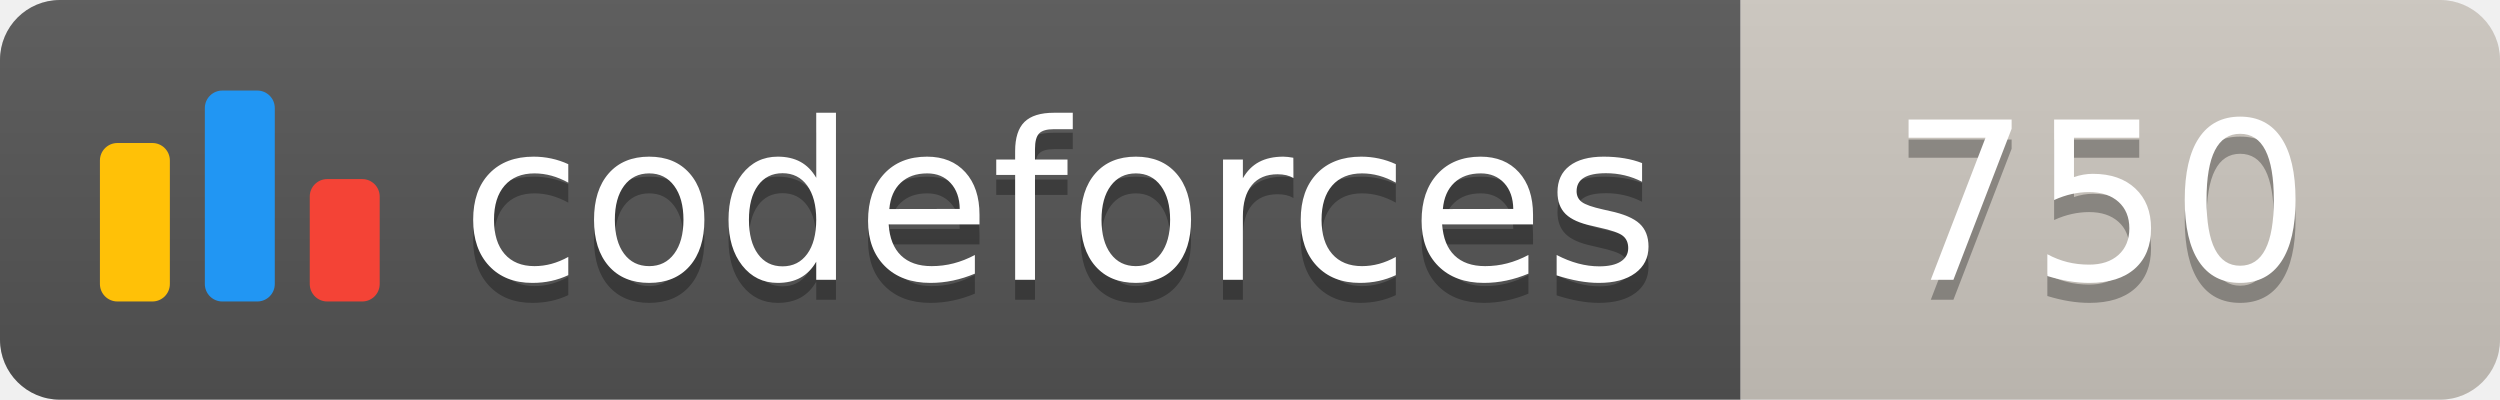
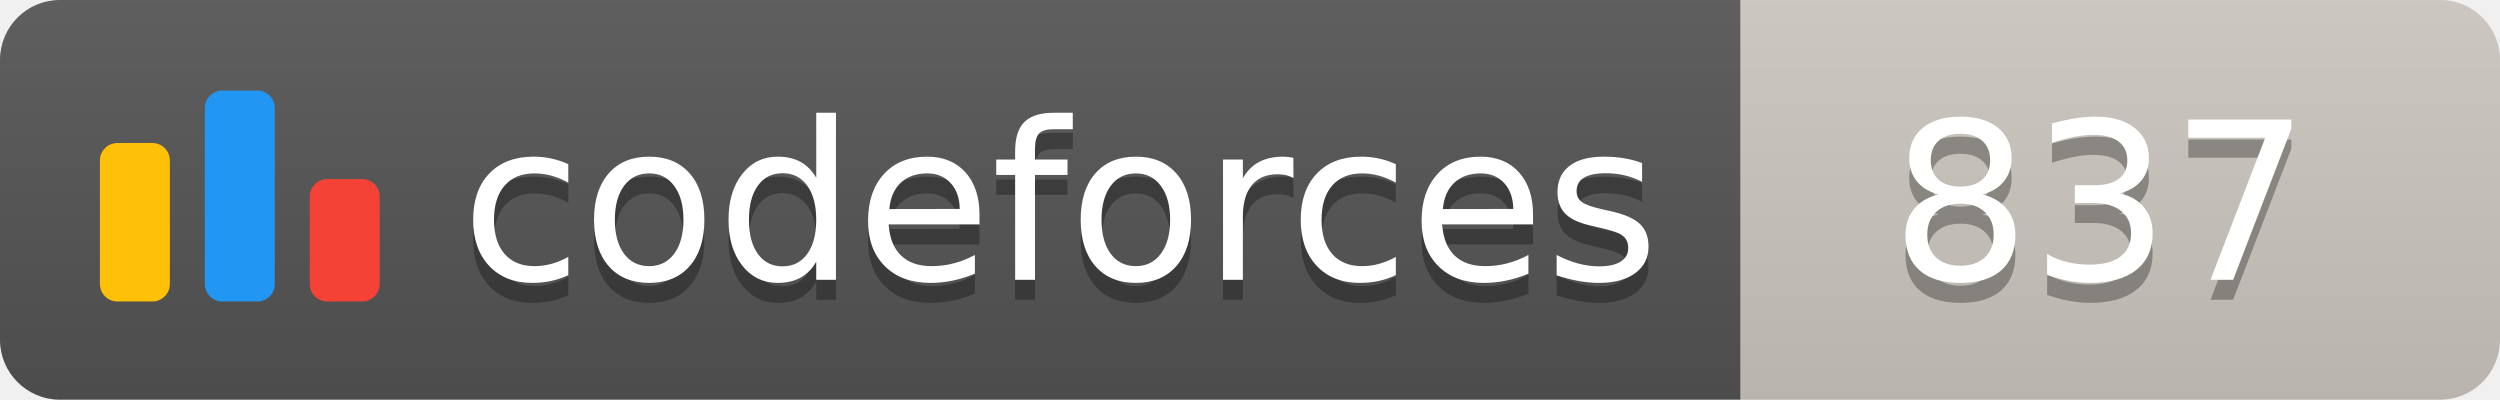
<svg xmlns="http://www.w3.org/2000/svg" width="125.1" height="20">
  <linearGradient id="smooth" x2="0" y2="100%">
    <stop offset="0" stop-color="#bbb" stop-opacity=".1" />
    <stop offset="1" stop-opacity=".1" />
  </linearGradient>
  <clipPath id="round">
    <rect width="125.1" height="20" rx="3" fill="#fff" />
  </clipPath>
  <g clip-path="url(#round)">
    <rect width="87.1" height="20" fill="#555" />
    <rect x="87.1" width="38.0" height="20" fill="#cec8c1" />
    <rect width="125.1" height="20" fill="url(#smooth)" />
  </g>
  <g fill="#fff" text-anchor="middle" font-family="DejaVu Sans,Verdana,Geneva,sans-serif" font-size="110">
    <svg x="5" y="3" class="logo" width="14" height="14" viewBox="0 0 32 25" fill="none">
      <rect y="6" width="8" height="18.125" rx="2" fill="#FFC107" />
      <rect x="24" y="10.125" width="8" height="14" rx="2" fill="#F44336" />
      <rect x="12" width="8" height="24.125" rx="2" fill="#2196F3" />
    </svg>
    <text x="530.5" y="150" fill="#010101" fill-opacity=".3" transform="scale(0.1)" textLength="601.0" lengthAdjust="spacing">codeforces
        </text>
    <text x="530.5" y="140" transform="scale(0.1)" textLength="601.0" lengthAdjust="spacing">codeforces</text>
-     <text x="1051.0" y="150" fill="#010101" fill-opacity=".3" transform="scale(0.1)" textLength="280.0" lengthAdjust="spacing">750
+     <text x="1051.0" y="150" fill="#010101" fill-opacity=".3" transform="scale(0.1)" textLength="280.0" lengthAdjust="spacing">837
        </text>
-     <text x="1051.0" y="140" transform="scale(0.1)" textLength="280.0" lengthAdjust="spacing">750</text>
+     <text x="1051.0" y="140" transform="scale(0.1)" textLength="280.0" lengthAdjust="spacing">837</text>
  </g>
</svg>
